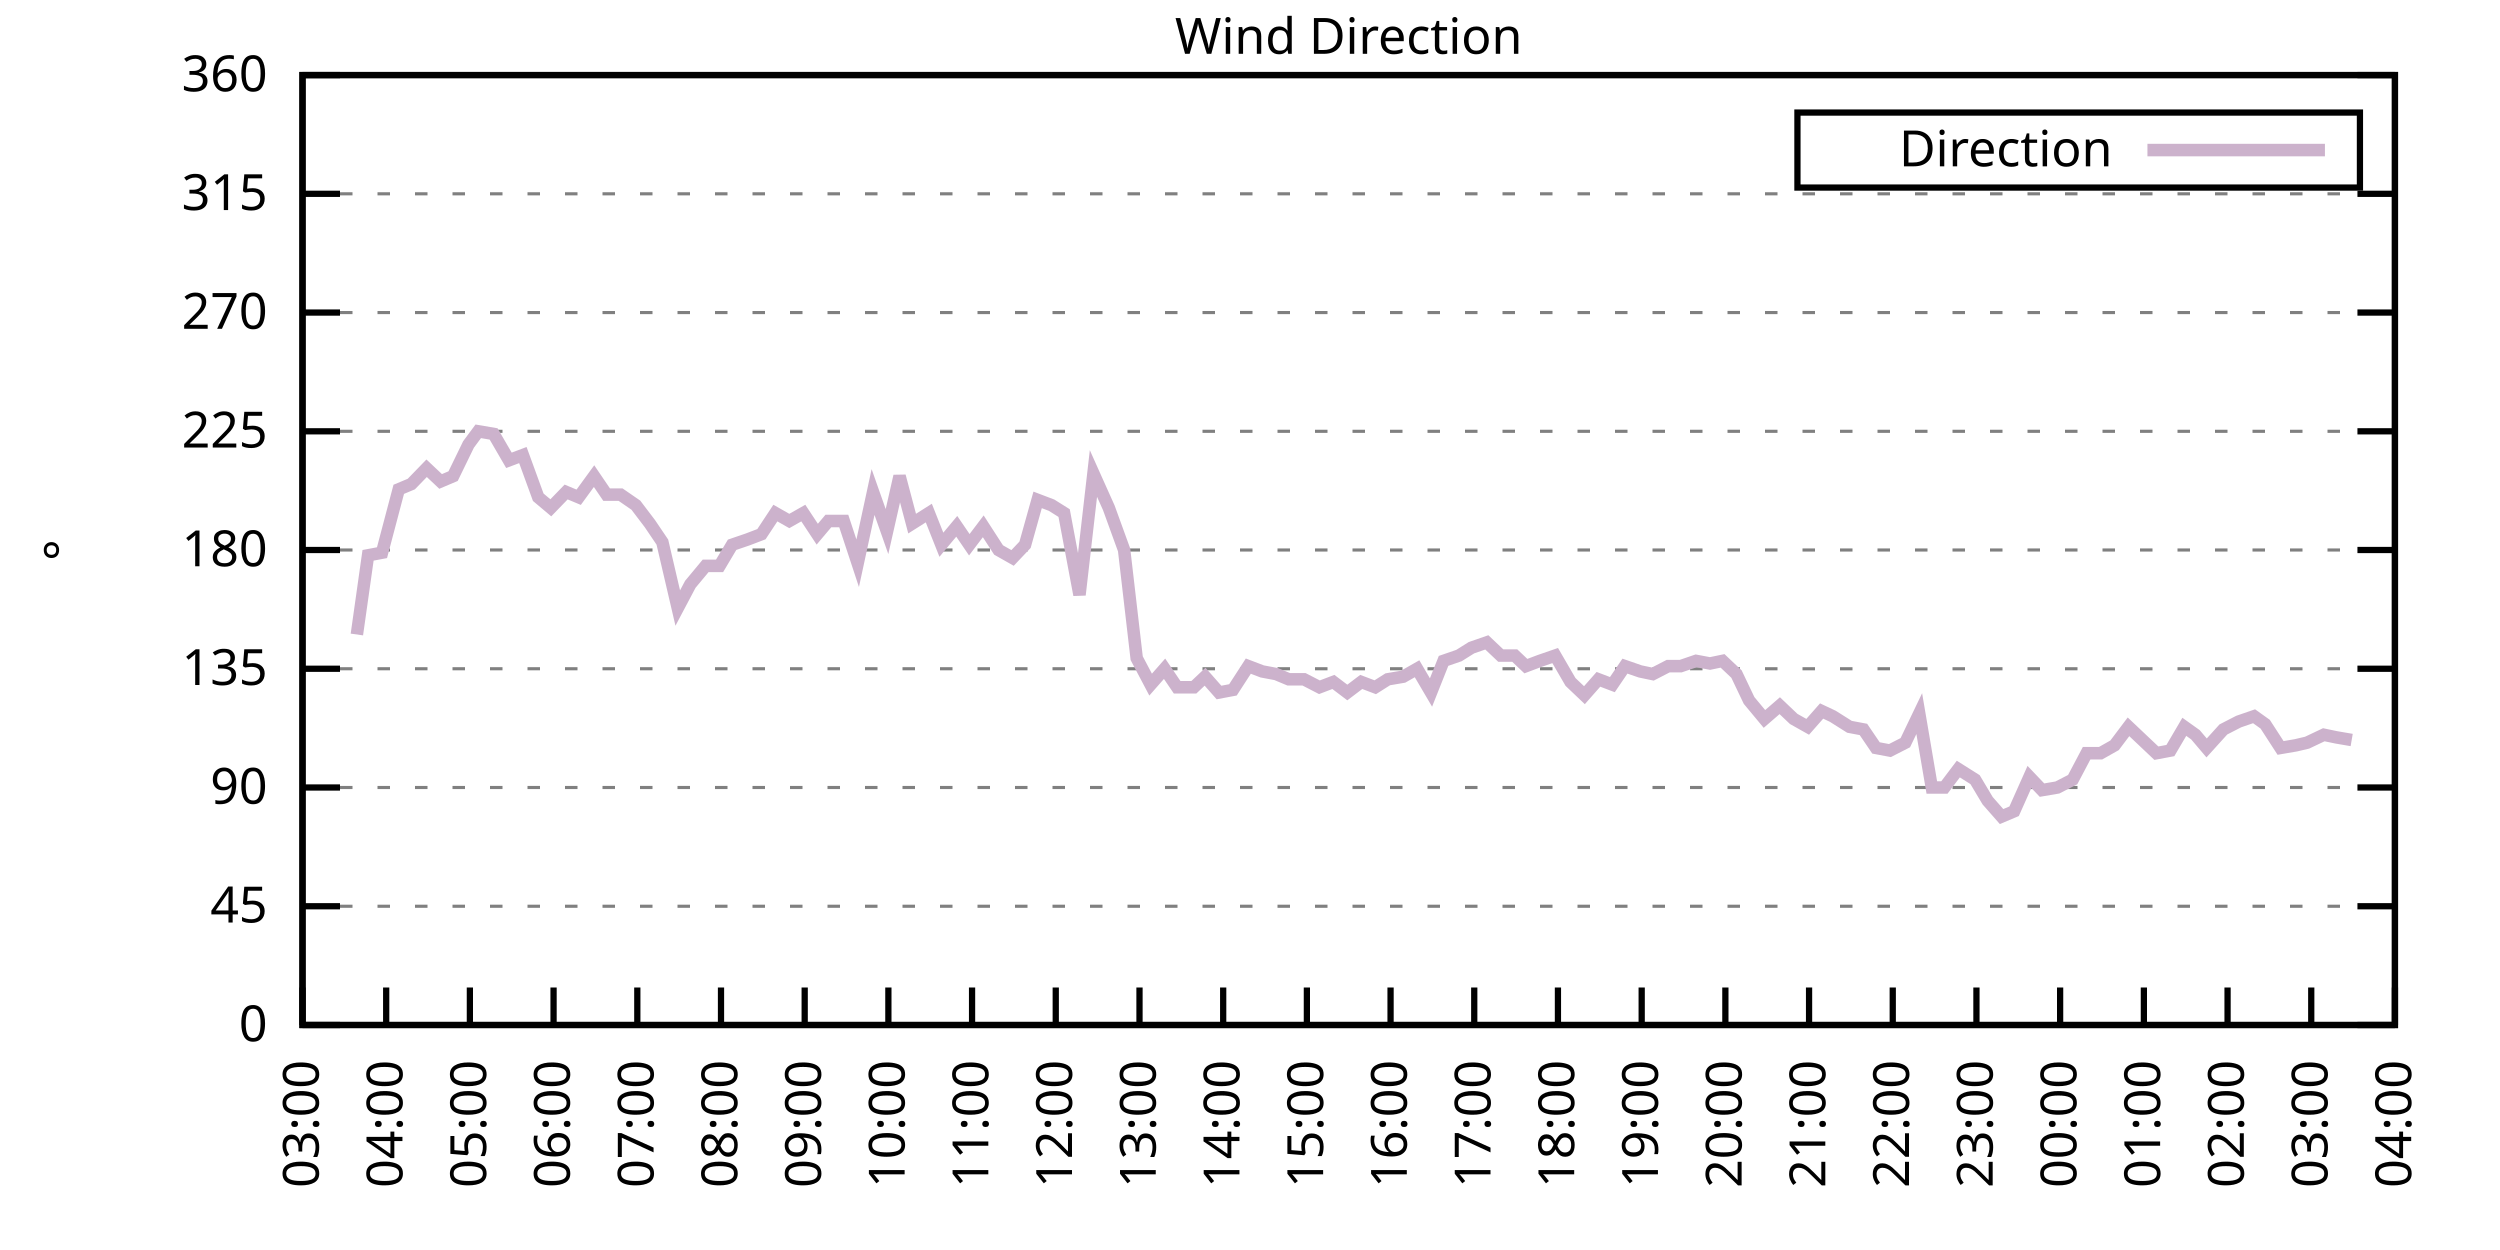
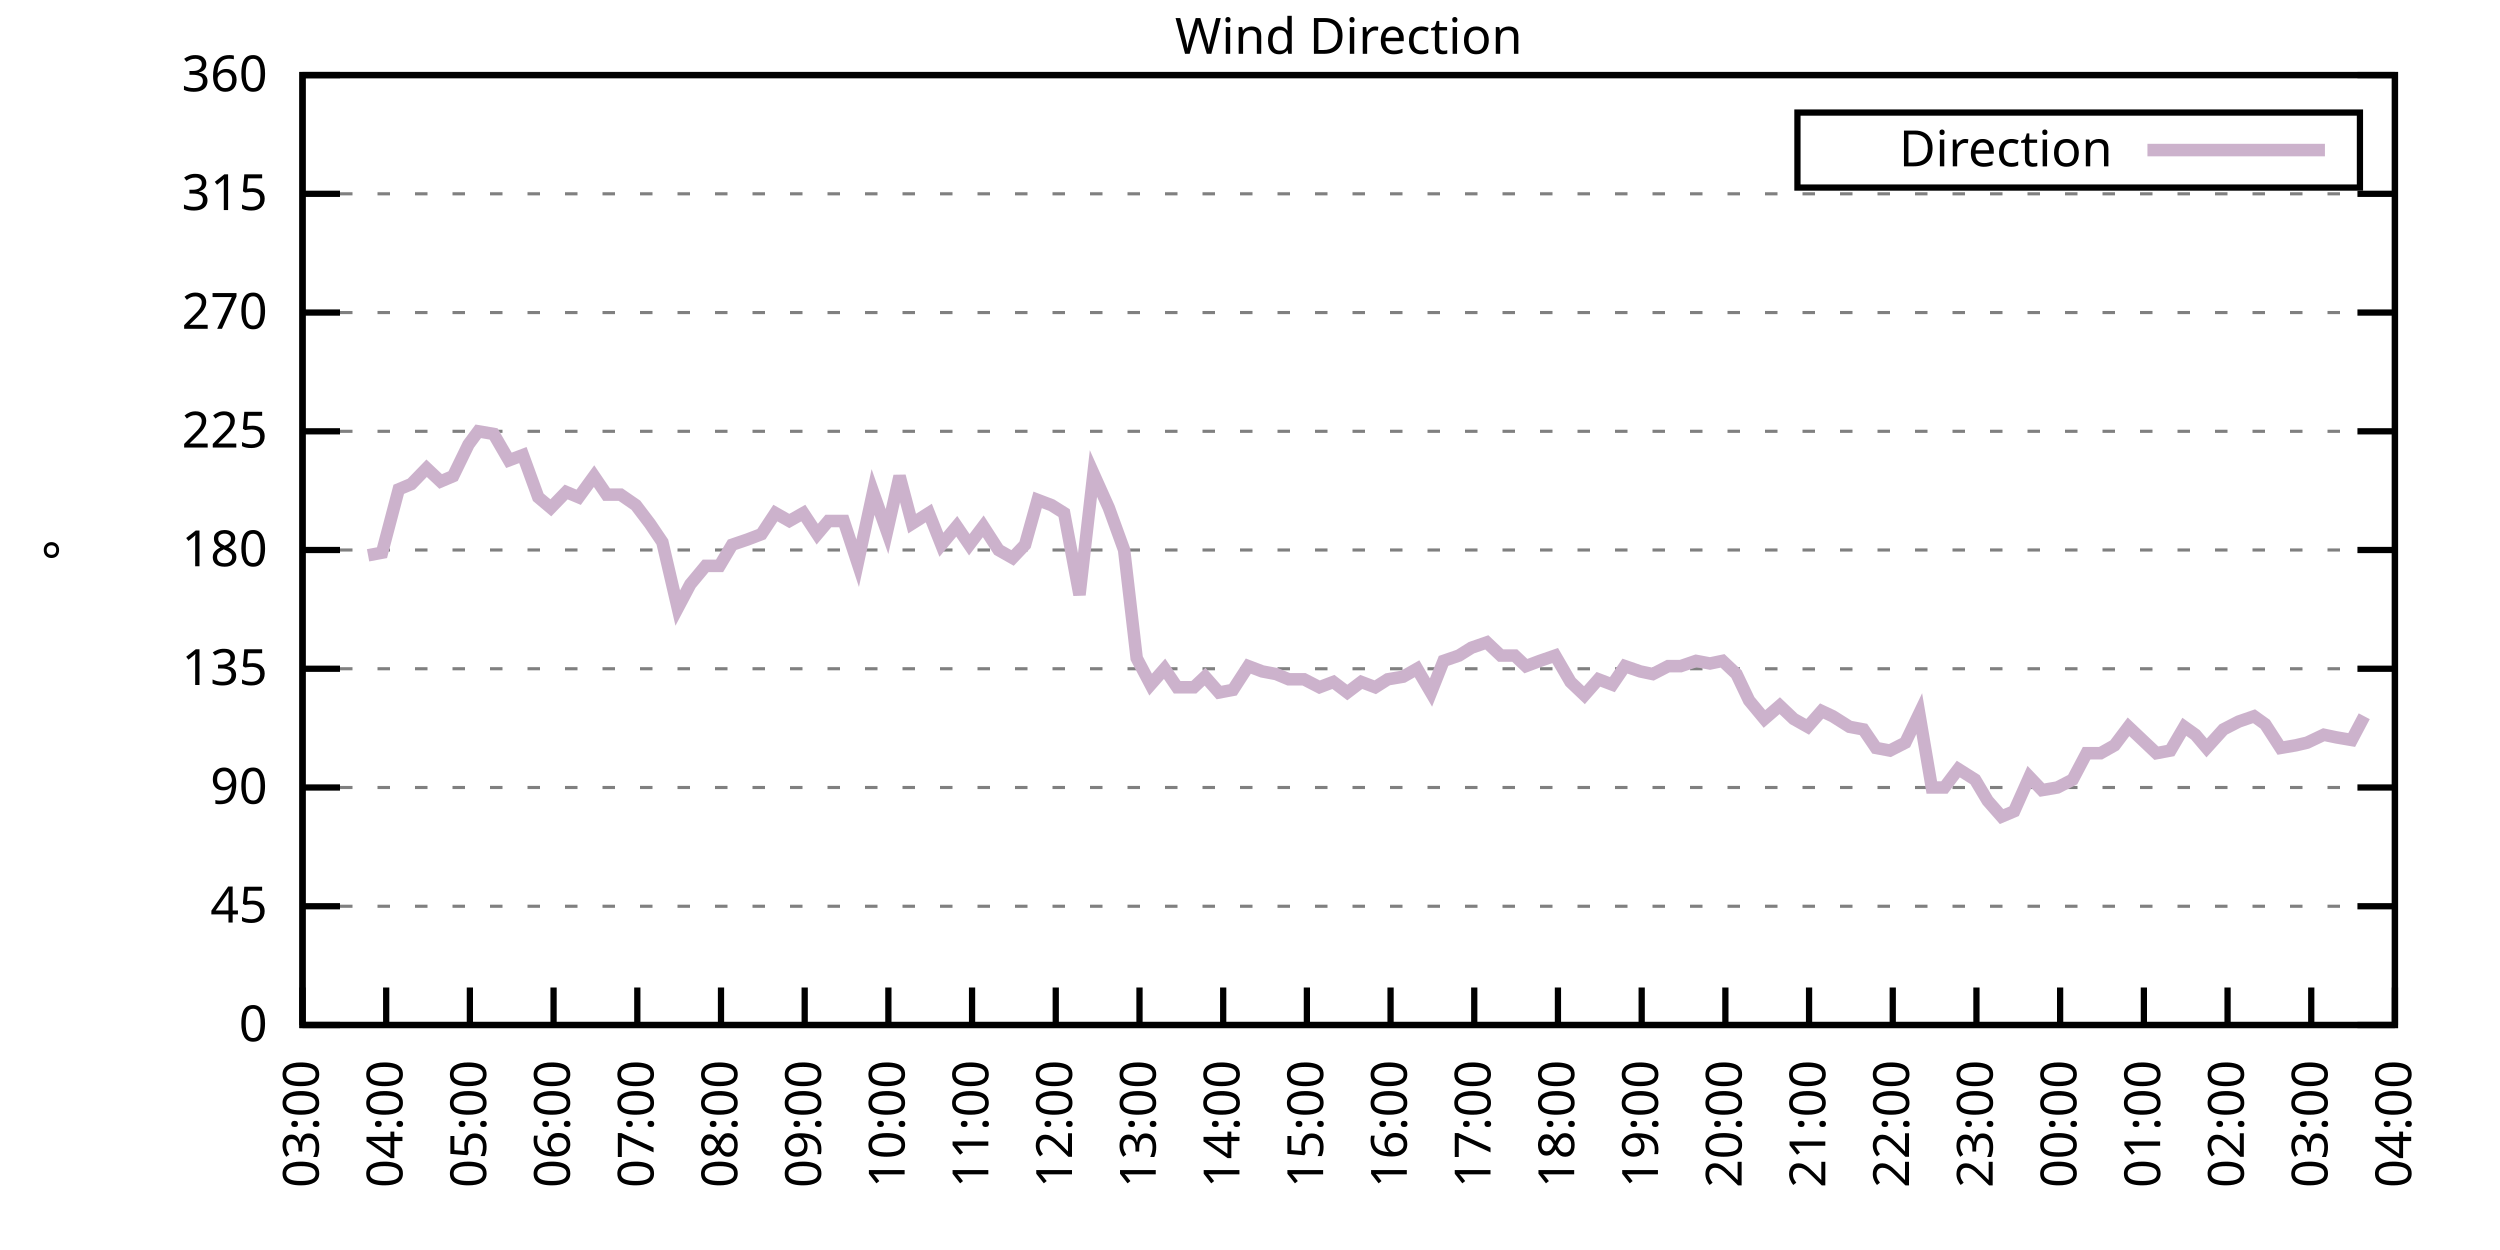
<svg xmlns="http://www.w3.org/2000/svg" xmlns:xlink="http://www.w3.org/1999/xlink" width="400" height="200" viewBox="0 0 400 200">
  <g id="gnuplot_canvas">
    <rect x="0" y="0" width="400" height="200" fill="none" />
    <defs>
      <circle id="gpDot" r="0.5" stroke-width="0.5" stroke="currentColor" />
      <path id="gpPt0" stroke-width="0.333" stroke="currentColor" d="M-1,0 h2 M0,-1 v2" />
      <path id="gpPt1" stroke-width="0.333" stroke="currentColor" d="M-1,-1 L1,1 M1,-1 L-1,1" />
      <path id="gpPt2" stroke-width="0.333" stroke="currentColor" d="M-1,0 L1,0 M0,-1 L0,1 M-1,-1 L1,1 M-1,1 L1,-1" />
      <rect id="gpPt3" stroke-width="0.333" stroke="currentColor" x="-1" y="-1" width="2" height="2" />
      <rect id="gpPt4" stroke-width="0.333" stroke="currentColor" fill="currentColor" x="-1" y="-1" width="2" height="2" />
      <circle id="gpPt5" stroke-width="0.333" stroke="currentColor" cx="0" cy="0" r="1" />
      <use xlink:href="#gpPt5" id="gpPt6" fill="currentColor" stroke="none" />
      <path id="gpPt7" stroke-width="0.333" stroke="currentColor" d="M0,-1.33 L-1.33,0.67 L1.33,0.67 z" />
      <use xlink:href="#gpPt7" id="gpPt8" fill="currentColor" stroke="none" />
      <use xlink:href="#gpPt7" id="gpPt9" stroke="currentColor" transform="rotate(180)" />
      <use xlink:href="#gpPt9" id="gpPt10" fill="currentColor" stroke="none" />
      <use xlink:href="#gpPt3" id="gpPt11" stroke="currentColor" transform="rotate(45)" />
      <use xlink:href="#gpPt11" id="gpPt12" fill="currentColor" stroke="none" />
      <path id="gpPt13" stroke-width="0.333" stroke="currentColor" d="M0,1.330 L1.265,0.411 L0.782,-1.067 L-0.782,-1.076 L-1.265,0.411 z" />
      <use xlink:href="#gpPt13" id="gpPt14" fill="currentColor" stroke="none" />
      <filter id="textbox" filterUnits="objectBoundingBox" x="0" y="0" height="1" width="1">
        <feFlood flood-color="white" flood-opacity="1" result="bgnd" />
        <feComposite in="SourceGraphic" in2="bgnd" operator="atop" />
      </filter>
      <filter id="greybox" filterUnits="objectBoundingBox" x="0" y="0" height="1" width="1">
        <feFlood flood-color="lightgrey" flood-opacity="1" result="grey" />
        <feComposite in="SourceGraphic" in2="grey" operator="atop" />
      </filter>
    </defs>
    <g fill="none" color="white" stroke="currentColor" stroke-width="1.00" stroke-linecap="butt" stroke-linejoin="miter">
</g>
    <g fill="none" color="black" stroke="currentColor" stroke-width="1.00" stroke-linecap="butt" stroke-linejoin="miter">
      <g stroke="none" shape-rendering="crispEdges">
        <polygon fill="rgb(255, 255, 255)" points="48.40,164.00 383.18,164.00 383.18,12.02 48.40,12.02 " />
      </g>
    </g>
    <g fill="none" color="black" stroke="currentColor" stroke-width="1.00" stroke-linecap="butt" stroke-linejoin="miter">
</g>
    <g fill="none" color="black" stroke="black" stroke-width="0.50" stroke-linecap="butt" stroke-linejoin="miter">
</g>
    <g fill="none" color="gray" stroke="currentColor" stroke-width="0.50" stroke-linecap="butt" stroke-linejoin="miter">
      <path stroke="gray" stroke-dasharray="2,4" class="gridline" d="M48.40,164.00 L383.19,164.00  " />
    </g>
    <g fill="none" color="gray" stroke="gray" stroke-width="1.00" stroke-linecap="butt" stroke-linejoin="miter">
</g>
    <g fill="none" color="black" stroke="currentColor" stroke-width="1.00" stroke-linecap="butt" stroke-linejoin="miter">
      <path stroke="black" d="M48.40,164.00 L54.40,164.00 M383.19,164.00 L377.19,164.00  " />
      <g transform="translate(42.80,166.60)" stroke="none" fill="black" font-family="Sans" font-size="8.00" text-anchor="end">
        <text>
          <tspan font-family="Sans"> 0</tspan>
        </text>
      </g>
    </g>
    <g fill="none" color="black" stroke="currentColor" stroke-width="1.00" stroke-linecap="butt" stroke-linejoin="miter">
</g>
    <g fill="none" color="black" stroke="black" stroke-width="0.50" stroke-linecap="butt" stroke-linejoin="miter">
</g>
    <g fill="none" color="gray" stroke="currentColor" stroke-width="0.50" stroke-linecap="butt" stroke-linejoin="miter">
      <path stroke="gray" stroke-dasharray="2,4" class="gridline" d="M48.40,145.00 L383.19,145.00  " />
    </g>
    <g fill="none" color="gray" stroke="gray" stroke-width="1.00" stroke-linecap="butt" stroke-linejoin="miter">
</g>
    <g fill="none" color="black" stroke="currentColor" stroke-width="1.00" stroke-linecap="butt" stroke-linejoin="miter">
      <path stroke="black" d="M48.40,145.00 L54.40,145.00 M383.19,145.00 L377.19,145.00  " />
      <g transform="translate(42.80,147.60)" stroke="none" fill="black" font-family="Sans" font-size="8.00" text-anchor="end">
        <text>
          <tspan font-family="Sans"> 45</tspan>
        </text>
      </g>
    </g>
    <g fill="none" color="black" stroke="currentColor" stroke-width="1.00" stroke-linecap="butt" stroke-linejoin="miter">
</g>
    <g fill="none" color="black" stroke="black" stroke-width="0.50" stroke-linecap="butt" stroke-linejoin="miter">
</g>
    <g fill="none" color="gray" stroke="currentColor" stroke-width="0.50" stroke-linecap="butt" stroke-linejoin="miter">
      <path stroke="gray" stroke-dasharray="2,4" class="gridline" d="M48.40,126.00 L383.19,126.00  " />
    </g>
    <g fill="none" color="gray" stroke="gray" stroke-width="1.00" stroke-linecap="butt" stroke-linejoin="miter">
</g>
    <g fill="none" color="black" stroke="currentColor" stroke-width="1.00" stroke-linecap="butt" stroke-linejoin="miter">
      <path stroke="black" d="M48.40,126.00 L54.40,126.00 M383.19,126.00 L377.19,126.00  " />
      <g transform="translate(42.80,128.60)" stroke="none" fill="black" font-family="Sans" font-size="8.00" text-anchor="end">
        <text>
          <tspan font-family="Sans"> 90</tspan>
        </text>
      </g>
    </g>
    <g fill="none" color="black" stroke="currentColor" stroke-width="1.00" stroke-linecap="butt" stroke-linejoin="miter">
</g>
    <g fill="none" color="black" stroke="black" stroke-width="0.50" stroke-linecap="butt" stroke-linejoin="miter">
</g>
    <g fill="none" color="gray" stroke="currentColor" stroke-width="0.50" stroke-linecap="butt" stroke-linejoin="miter">
      <path stroke="gray" stroke-dasharray="2,4" class="gridline" d="M48.40,107.00 L383.19,107.00  " />
    </g>
    <g fill="none" color="gray" stroke="gray" stroke-width="1.00" stroke-linecap="butt" stroke-linejoin="miter">
</g>
    <g fill="none" color="black" stroke="currentColor" stroke-width="1.00" stroke-linecap="butt" stroke-linejoin="miter">
      <path stroke="black" d="M48.40,107.00 L54.40,107.00 M383.19,107.00 L377.19,107.00  " />
      <g transform="translate(42.80,109.60)" stroke="none" fill="black" font-family="Sans" font-size="8.00" text-anchor="end">
        <text>
          <tspan font-family="Sans"> 135</tspan>
        </text>
      </g>
    </g>
    <g fill="none" color="black" stroke="currentColor" stroke-width="1.00" stroke-linecap="butt" stroke-linejoin="miter">
</g>
    <g fill="none" color="black" stroke="black" stroke-width="0.50" stroke-linecap="butt" stroke-linejoin="miter">
</g>
    <g fill="none" color="gray" stroke="currentColor" stroke-width="0.50" stroke-linecap="butt" stroke-linejoin="miter">
      <path stroke="gray" stroke-dasharray="2,4" class="gridline" d="M48.40,88.00 L383.19,88.00  " />
    </g>
    <g fill="none" color="gray" stroke="gray" stroke-width="1.00" stroke-linecap="butt" stroke-linejoin="miter">
</g>
    <g fill="none" color="black" stroke="currentColor" stroke-width="1.00" stroke-linecap="butt" stroke-linejoin="miter">
      <path stroke="black" d="M48.40,88.00 L54.40,88.00 M383.19,88.00 L377.19,88.00  " />
      <g transform="translate(42.80,90.60)" stroke="none" fill="black" font-family="Sans" font-size="8.00" text-anchor="end">
        <text>
          <tspan font-family="Sans"> 180</tspan>
        </text>
      </g>
    </g>
    <g fill="none" color="black" stroke="currentColor" stroke-width="1.00" stroke-linecap="butt" stroke-linejoin="miter">
</g>
    <g fill="none" color="black" stroke="black" stroke-width="0.50" stroke-linecap="butt" stroke-linejoin="miter">
</g>
    <g fill="none" color="gray" stroke="currentColor" stroke-width="0.50" stroke-linecap="butt" stroke-linejoin="miter">
      <path stroke="gray" stroke-dasharray="2,4" class="gridline" d="M48.40,69.01 L383.19,69.01  " />
    </g>
    <g fill="none" color="gray" stroke="gray" stroke-width="1.00" stroke-linecap="butt" stroke-linejoin="miter">
</g>
    <g fill="none" color="black" stroke="currentColor" stroke-width="1.00" stroke-linecap="butt" stroke-linejoin="miter">
      <path stroke="black" d="M48.40,69.01 L54.40,69.01 M383.19,69.01 L377.19,69.01  " />
      <g transform="translate(42.80,71.61)" stroke="none" fill="black" font-family="Sans" font-size="8.00" text-anchor="end">
        <text>
          <tspan font-family="Sans"> 225</tspan>
        </text>
      </g>
    </g>
    <g fill="none" color="black" stroke="currentColor" stroke-width="1.00" stroke-linecap="butt" stroke-linejoin="miter">
</g>
    <g fill="none" color="black" stroke="black" stroke-width="0.50" stroke-linecap="butt" stroke-linejoin="miter">
</g>
    <g fill="none" color="gray" stroke="currentColor" stroke-width="0.50" stroke-linecap="butt" stroke-linejoin="miter">
      <path stroke="gray" stroke-dasharray="2,4" class="gridline" d="M48.40,50.01 L383.19,50.01  " />
    </g>
    <g fill="none" color="gray" stroke="gray" stroke-width="1.00" stroke-linecap="butt" stroke-linejoin="miter">
</g>
    <g fill="none" color="black" stroke="currentColor" stroke-width="1.00" stroke-linecap="butt" stroke-linejoin="miter">
      <path stroke="black" d="M48.40,50.01 L54.40,50.01 M383.19,50.01 L377.19,50.01  " />
      <g transform="translate(42.80,52.61)" stroke="none" fill="black" font-family="Sans" font-size="8.00" text-anchor="end">
        <text>
          <tspan font-family="Sans"> 270</tspan>
        </text>
      </g>
    </g>
    <g fill="none" color="black" stroke="currentColor" stroke-width="1.00" stroke-linecap="butt" stroke-linejoin="miter">
</g>
    <g fill="none" color="black" stroke="black" stroke-width="0.50" stroke-linecap="butt" stroke-linejoin="miter">
</g>
    <g fill="none" color="gray" stroke="currentColor" stroke-width="0.50" stroke-linecap="butt" stroke-linejoin="miter">
      <path stroke="gray" stroke-dasharray="2,4" class="gridline" d="M48.40,31.01 L383.19,31.01  " />
    </g>
    <g fill="none" color="gray" stroke="gray" stroke-width="1.00" stroke-linecap="butt" stroke-linejoin="miter">
</g>
    <g fill="none" color="black" stroke="currentColor" stroke-width="1.00" stroke-linecap="butt" stroke-linejoin="miter">
      <path stroke="black" d="M48.40,31.01 L54.40,31.01 M383.19,31.01 L377.19,31.01  " />
      <g transform="translate(42.80,33.61)" stroke="none" fill="black" font-family="Sans" font-size="8.00" text-anchor="end">
        <text>
          <tspan font-family="Sans"> 315</tspan>
        </text>
      </g>
    </g>
    <g fill="none" color="black" stroke="currentColor" stroke-width="1.00" stroke-linecap="butt" stroke-linejoin="miter">
</g>
    <g fill="none" color="black" stroke="black" stroke-width="0.50" stroke-linecap="butt" stroke-linejoin="miter">
</g>
    <g fill="none" color="gray" stroke="currentColor" stroke-width="0.50" stroke-linecap="butt" stroke-linejoin="miter">
      <path stroke="gray" stroke-dasharray="2,4" class="gridline" d="M48.40,12.01 L383.19,12.01  " />
    </g>
    <g fill="none" color="gray" stroke="gray" stroke-width="1.00" stroke-linecap="butt" stroke-linejoin="miter">
</g>
    <g fill="none" color="black" stroke="currentColor" stroke-width="1.00" stroke-linecap="butt" stroke-linejoin="miter">
      <path stroke="black" d="M48.40,12.01 L54.40,12.01 M383.19,12.01 L377.19,12.01  " />
      <g transform="translate(42.80,14.61)" stroke="none" fill="black" font-family="Sans" font-size="8.00" text-anchor="end">
        <text>
          <tspan font-family="Sans"> 360</tspan>
        </text>
      </g>
    </g>
    <g fill="none" color="black" stroke="currentColor" stroke-width="1.00" stroke-linecap="butt" stroke-linejoin="miter">
      <path stroke="black" d="M48.40,164.00 L48.40,158.00  " />
      <g transform="translate(51.00,169.60) rotate(270.00)" stroke="none" fill="black" font-family="Sans" font-size="8.00" text-anchor="end">
        <text>
          <tspan font-family="Sans">03:00</tspan>
        </text>
      </g>
    </g>
    <g fill="none" color="black" stroke="currentColor" stroke-width="1.00" stroke-linecap="butt" stroke-linejoin="miter">
      <path stroke="black" d="M61.79,164.00 L61.79,158.00  " />
      <g transform="translate(64.39,169.60) rotate(270.00)" stroke="none" fill="black" font-family="Sans" font-size="8.00" text-anchor="end">
        <text>
          <tspan font-family="Sans">04:00</tspan>
        </text>
      </g>
    </g>
    <g fill="none" color="black" stroke="currentColor" stroke-width="1.00" stroke-linecap="butt" stroke-linejoin="miter">
      <path stroke="black" d="M75.18,164.00 L75.18,158.00  " />
      <g transform="translate(77.78,169.60) rotate(270.00)" stroke="none" fill="black" font-family="Sans" font-size="8.00" text-anchor="end">
        <text>
          <tspan font-family="Sans">05:00</tspan>
        </text>
      </g>
    </g>
    <g fill="none" color="black" stroke="currentColor" stroke-width="1.00" stroke-linecap="butt" stroke-linejoin="miter">
      <path stroke="black" d="M88.57,164.00 L88.57,158.00  " />
      <g transform="translate(91.17,169.60) rotate(270.00)" stroke="none" fill="black" font-family="Sans" font-size="8.00" text-anchor="end">
        <text>
          <tspan font-family="Sans">06:00</tspan>
        </text>
      </g>
    </g>
    <g fill="none" color="black" stroke="currentColor" stroke-width="1.00" stroke-linecap="butt" stroke-linejoin="miter">
      <path stroke="black" d="M101.97,164.00 L101.97,158.00  " />
      <g transform="translate(104.57,169.60) rotate(270.00)" stroke="none" fill="black" font-family="Sans" font-size="8.00" text-anchor="end">
        <text>
          <tspan font-family="Sans">07:00</tspan>
        </text>
      </g>
    </g>
    <g fill="none" color="black" stroke="currentColor" stroke-width="1.00" stroke-linecap="butt" stroke-linejoin="miter">
      <path stroke="black" d="M115.36,164.00 L115.36,158.00  " />
      <g transform="translate(117.96,169.60) rotate(270.00)" stroke="none" fill="black" font-family="Sans" font-size="8.00" text-anchor="end">
        <text>
          <tspan font-family="Sans">08:00</tspan>
        </text>
      </g>
    </g>
    <g fill="none" color="black" stroke="currentColor" stroke-width="1.00" stroke-linecap="butt" stroke-linejoin="miter">
      <path stroke="black" d="M128.75,164.00 L128.75,158.00  " />
      <g transform="translate(131.35,169.60) rotate(270.00)" stroke="none" fill="black" font-family="Sans" font-size="8.00" text-anchor="end">
        <text>
          <tspan font-family="Sans">09:00</tspan>
        </text>
      </g>
    </g>
    <g fill="none" color="black" stroke="currentColor" stroke-width="1.00" stroke-linecap="butt" stroke-linejoin="miter">
      <path stroke="black" d="M142.14,164.00 L142.14,158.00  " />
      <g transform="translate(144.74,169.60) rotate(270.00)" stroke="none" fill="black" font-family="Sans" font-size="8.00" text-anchor="end">
        <text>
          <tspan font-family="Sans">10:00</tspan>
        </text>
      </g>
    </g>
    <g fill="none" color="black" stroke="currentColor" stroke-width="1.00" stroke-linecap="butt" stroke-linejoin="miter">
      <path stroke="black" d="M155.53,164.00 L155.53,158.00  " />
      <g transform="translate(158.13,169.60) rotate(270.00)" stroke="none" fill="black" font-family="Sans" font-size="8.00" text-anchor="end">
        <text>
          <tspan font-family="Sans">11:00</tspan>
        </text>
      </g>
    </g>
    <g fill="none" color="black" stroke="currentColor" stroke-width="1.00" stroke-linecap="butt" stroke-linejoin="miter">
      <path stroke="black" d="M168.92,164.00 L168.92,158.00  " />
      <g transform="translate(171.52,169.60) rotate(270.00)" stroke="none" fill="black" font-family="Sans" font-size="8.00" text-anchor="end">
        <text>
          <tspan font-family="Sans">12:00</tspan>
        </text>
      </g>
    </g>
    <g fill="none" color="black" stroke="currentColor" stroke-width="1.00" stroke-linecap="butt" stroke-linejoin="miter">
      <path stroke="black" d="M182.32,164.00 L182.32,158.00  " />
      <g transform="translate(184.92,169.60) rotate(270.00)" stroke="none" fill="black" font-family="Sans" font-size="8.00" text-anchor="end">
        <text>
          <tspan font-family="Sans">13:00</tspan>
        </text>
      </g>
    </g>
    <g fill="none" color="black" stroke="currentColor" stroke-width="1.00" stroke-linecap="butt" stroke-linejoin="miter">
      <path stroke="black" d="M195.71,164.00 L195.71,158.00  " />
      <g transform="translate(198.31,169.60) rotate(270.00)" stroke="none" fill="black" font-family="Sans" font-size="8.00" text-anchor="end">
        <text>
          <tspan font-family="Sans">14:00</tspan>
        </text>
      </g>
    </g>
    <g fill="none" color="black" stroke="currentColor" stroke-width="1.00" stroke-linecap="butt" stroke-linejoin="miter">
      <path stroke="black" d="M209.10,164.00 L209.10,158.00  " />
      <g transform="translate(211.70,169.60) rotate(270.00)" stroke="none" fill="black" font-family="Sans" font-size="8.00" text-anchor="end">
        <text>
          <tspan font-family="Sans">15:00</tspan>
        </text>
      </g>
    </g>
    <g fill="none" color="black" stroke="currentColor" stroke-width="1.00" stroke-linecap="butt" stroke-linejoin="miter">
      <path stroke="black" d="M222.49,164.00 L222.49,158.00  " />
      <g transform="translate(225.09,169.60) rotate(270.00)" stroke="none" fill="black" font-family="Sans" font-size="8.00" text-anchor="end">
        <text>
          <tspan font-family="Sans">16:00</tspan>
        </text>
      </g>
    </g>
    <g fill="none" color="black" stroke="currentColor" stroke-width="1.00" stroke-linecap="butt" stroke-linejoin="miter">
      <path stroke="black" d="M235.88,164.00 L235.88,158.00  " />
      <g transform="translate(238.48,169.60) rotate(270.00)" stroke="none" fill="black" font-family="Sans" font-size="8.00" text-anchor="end">
        <text>
          <tspan font-family="Sans">17:00</tspan>
        </text>
      </g>
    </g>
    <g fill="none" color="black" stroke="currentColor" stroke-width="1.00" stroke-linecap="butt" stroke-linejoin="miter">
      <path stroke="black" d="M249.27,164.00 L249.27,158.00  " />
      <g transform="translate(251.87,169.60) rotate(270.00)" stroke="none" fill="black" font-family="Sans" font-size="8.00" text-anchor="end">
        <text>
          <tspan font-family="Sans">18:00</tspan>
        </text>
      </g>
    </g>
    <g fill="none" color="black" stroke="currentColor" stroke-width="1.00" stroke-linecap="butt" stroke-linejoin="miter">
      <path stroke="black" d="M262.67,164.00 L262.67,158.00  " />
      <g transform="translate(265.27,169.60) rotate(270.00)" stroke="none" fill="black" font-family="Sans" font-size="8.00" text-anchor="end">
        <text>
          <tspan font-family="Sans">19:00</tspan>
        </text>
      </g>
    </g>
    <g fill="none" color="black" stroke="currentColor" stroke-width="1.00" stroke-linecap="butt" stroke-linejoin="miter">
      <path stroke="black" d="M276.06,164.00 L276.06,158.00  " />
      <g transform="translate(278.66,169.60) rotate(270.00)" stroke="none" fill="black" font-family="Sans" font-size="8.00" text-anchor="end">
        <text>
          <tspan font-family="Sans">20:00</tspan>
        </text>
      </g>
    </g>
    <g fill="none" color="black" stroke="currentColor" stroke-width="1.00" stroke-linecap="butt" stroke-linejoin="miter">
      <path stroke="black" d="M289.45,164.00 L289.45,158.00  " />
      <g transform="translate(292.05,169.60) rotate(270.00)" stroke="none" fill="black" font-family="Sans" font-size="8.00" text-anchor="end">
        <text>
          <tspan font-family="Sans">21:00</tspan>
        </text>
      </g>
    </g>
    <g fill="none" color="black" stroke="currentColor" stroke-width="1.00" stroke-linecap="butt" stroke-linejoin="miter">
      <path stroke="black" d="M302.84,164.00 L302.84,158.00  " />
      <g transform="translate(305.44,169.60) rotate(270.00)" stroke="none" fill="black" font-family="Sans" font-size="8.00" text-anchor="end">
        <text>
          <tspan font-family="Sans">22:00</tspan>
        </text>
      </g>
    </g>
    <g fill="none" color="black" stroke="currentColor" stroke-width="1.00" stroke-linecap="butt" stroke-linejoin="miter">
      <path stroke="black" d="M316.23,164.00 L316.23,158.00  " />
      <g transform="translate(318.83,169.60) rotate(270.00)" stroke="none" fill="black" font-family="Sans" font-size="8.00" text-anchor="end">
        <text>
          <tspan font-family="Sans">23:00</tspan>
        </text>
      </g>
    </g>
    <g fill="none" color="black" stroke="currentColor" stroke-width="1.00" stroke-linecap="butt" stroke-linejoin="miter">
      <path stroke="black" d="M329.62,164.00 L329.62,158.00  " />
      <g transform="translate(332.22,169.60) rotate(270.00)" stroke="none" fill="black" font-family="Sans" font-size="8.00" text-anchor="end">
        <text>
          <tspan font-family="Sans">00:00</tspan>
        </text>
      </g>
    </g>
    <g fill="none" color="black" stroke="currentColor" stroke-width="1.00" stroke-linecap="butt" stroke-linejoin="miter">
      <path stroke="black" d="M343.02,164.00 L343.02,158.00  " />
      <g transform="translate(345.62,169.60) rotate(270.00)" stroke="none" fill="black" font-family="Sans" font-size="8.00" text-anchor="end">
        <text>
          <tspan font-family="Sans">01:00</tspan>
        </text>
      </g>
    </g>
    <g fill="none" color="black" stroke="currentColor" stroke-width="1.00" stroke-linecap="butt" stroke-linejoin="miter">
      <path stroke="black" d="M356.41,164.00 L356.41,158.00  " />
      <g transform="translate(359.01,169.60) rotate(270.00)" stroke="none" fill="black" font-family="Sans" font-size="8.00" text-anchor="end">
        <text>
          <tspan font-family="Sans">02:00</tspan>
        </text>
      </g>
    </g>
    <g fill="none" color="black" stroke="currentColor" stroke-width="1.00" stroke-linecap="butt" stroke-linejoin="miter">
      <path stroke="black" d="M369.80,164.00 L369.80,158.00  " />
      <g transform="translate(372.40,169.60) rotate(270.00)" stroke="none" fill="black" font-family="Sans" font-size="8.00" text-anchor="end">
        <text>
          <tspan font-family="Sans">03:00</tspan>
        </text>
      </g>
    </g>
    <g fill="none" color="black" stroke="currentColor" stroke-width="1.00" stroke-linecap="butt" stroke-linejoin="miter">
      <path stroke="black" d="M383.19,164.00 L383.19,158.00  " />
      <g transform="translate(385.79,169.60) rotate(270.00)" stroke="none" fill="black" font-family="Sans" font-size="8.00" text-anchor="end">
        <text>
          <tspan font-family="Sans">04:00</tspan>
        </text>
      </g>
    </g>
    <g fill="none" color="black" stroke="currentColor" stroke-width="1.00" stroke-linecap="butt" stroke-linejoin="miter">
</g>
    <g fill="none" color="black" stroke="currentColor" stroke-width="1.00" stroke-linecap="butt" stroke-linejoin="miter">
      <path stroke="black" d="M48.40,12.01 L48.40,164.00 L383.19,164.00 L383.19,12.01 L48.40,12.01 Z  " />
    </g>
    <g fill="none" color="black" stroke="currentColor" stroke-width="1.00" stroke-linecap="butt" stroke-linejoin="miter">
</g>
    <g fill="none" color="black" stroke="currentColor" stroke-width="1.00" stroke-linecap="butt" stroke-linejoin="miter">
      <path stroke="black" d="M287.59,30.01 L287.59,18.01 L377.59,18.01 L377.59,30.01 L287.59,30.01 Z  " />
    </g>
    <g id="Wind_direction_plot_1">
      <g fill="none" color="white" stroke="black" stroke-width="2.00" stroke-linecap="butt" stroke-linejoin="miter">
</g>
      <g fill="none" color="black" stroke="currentColor" stroke-width="2.00" stroke-linecap="butt" stroke-linejoin="miter">
        <g transform="translate(337.99,26.61)" stroke="none" fill="black" font-family="Sans" font-size="8.00" text-anchor="end">
          <text>
            <tspan font-family="Sans">Direction</tspan>
          </text>
        </g>
      </g>
      <g fill="none" color="black" stroke="currentColor" stroke-width="2.00" stroke-linecap="butt" stroke-linejoin="miter">
-         <path stroke="rgb(204, 178, 204)" d="M343.59,24.01 L371.99,24.01 M57.10,101.52 L58.89,88.85 L61.12,88.43 L63.80,78.29 L65.81,77.45 L68.26,74.92   L70.50,77.03 L72.50,76.18 L74.96,71.12 L76.52,69.01 L78.98,69.43 L81.43,73.65 L83.66,72.81 L86.12,79.56   L88.13,81.25 L90.58,78.72 L92.59,79.56 L95.05,76.18 L97.06,79.14 L99.29,79.14 L101.74,80.83 L103.98,83.78   L105.98,86.74 L108.44,97.29 L110.45,93.49 L112.90,90.54 L115.13,90.54 L117.14,87.16 L119.60,86.32 L121.83,85.47   L124.06,82.09 L126.29,83.36 L128.53,82.09 L130.76,85.47 L132.54,83.36 L135.00,83.36 L137.23,90.12 L139.69,78.72   L141.92,85.05 L143.93,76.18 L145.94,83.78 L148.61,82.09 L150.62,87.16 L153.08,84.21 L155.09,87.16 L157.32,84.21   L159.77,88.00 L162.01,89.27 L164.01,87.16 L166.02,79.98 L168.25,80.83 L170.26,82.09 L172.72,95.18 L174.95,75.76   L177.41,81.25 L179.86,88.00 L181.87,105.31 L184.10,109.54 L186.33,107.00 L188.34,109.96 L191.02,109.96 L192.81,108.27   L195.04,110.80 L197.27,110.38 L199.73,106.58 L201.96,107.43 L204.19,107.85 L206.20,108.69 L208.65,108.69 L211.11,109.96   L213.34,109.11 L215.57,110.80 L217.80,109.11 L220.04,109.96 L222.04,108.69 L224.50,108.27 L226.73,107.00 L228.96,110.80   L230.97,105.74 L233.43,104.89 L235.44,103.63 L237.89,102.78 L240.12,104.89 L242.36,104.89 L244.14,106.58 L246.37,105.74   L248.83,104.89 L251.28,109.11 L253.51,111.23 L255.75,108.69 L257.98,109.54 L259.99,106.58 L262.44,107.43 L264.45,107.85   L266.91,106.58 L268.92,106.58 L271.37,105.74 L273.60,106.16 L275.61,105.74 L277.84,107.85 L279.85,112.07 L282.31,115.03   L284.76,112.91 L286.99,115.03 L289.23,116.29 L291.46,113.76 L293.24,114.60 L295.92,116.29 L298.15,116.71 L300.16,119.67   L302.39,120.09 L304.85,118.83 L307.08,114.18 L309.09,126.00 L311.10,126.00 L313.33,123.05 L316.01,124.74 L318.02,128.11   L320.25,130.65 L322.26,129.80 L324.71,124.31 L326.72,126.42 L329.18,126.00 L331.63,124.74 L333.86,120.51 L336.10,120.51   L338.33,119.25 L340.56,116.29 L345.02,120.51 L347.26,120.09 L349.49,116.29 L351.27,117.56 L353.06,119.67 L355.74,116.71   L358.19,115.45 L360.65,114.60 L362.43,115.87 L364.89,119.67 L367.34,119.25 L369.13,118.83 L371.81,117.56 L373.82,117.98   L376.27,118.40  " />
+         <path stroke="rgb(204, 178, 204)" d="M343.59,24.01 L371.99,24.01 M58.89,88.85 L61.12,88.43 L63.80,78.29 L65.81,77.45 L68.26,74.92 L70.50,77.03   L72.50,76.18 L74.96,71.12 L76.52,69.01 L78.98,69.43 L81.43,73.65 L83.66,72.81 L86.12,79.56 L88.13,81.25   L90.58,78.72 L92.59,79.56 L95.05,76.18 L97.06,79.14 L99.29,79.14 L101.74,80.83 L103.98,83.78 L105.98,86.74   L108.44,97.29 L110.45,93.49 L112.90,90.54 L115.13,90.54 L117.14,87.16 L119.60,86.32 L121.83,85.47 L124.06,82.09   L126.29,83.36 L128.53,82.09 L130.76,85.47 L132.54,83.36 L135.00,83.36 L137.23,90.12 L139.69,78.72 L141.92,85.05   L143.93,76.18 L145.94,83.78 L148.61,82.09 L150.62,87.16 L153.08,84.21 L155.09,87.16 L157.32,84.21 L159.77,88.00   L162.01,89.27 L164.01,87.16 L166.02,79.98 L168.25,80.83 L170.26,82.09 L172.72,95.18 L174.95,75.76 L177.41,81.25   L179.86,88.00 L181.87,105.31 L184.10,109.54 L186.33,107.00 L188.34,109.96 L191.02,109.96 L192.81,108.27 L195.04,110.80   L197.27,110.38 L199.73,106.58 L201.96,107.43 L204.19,107.85 L206.20,108.69 L208.65,108.69 L211.11,109.96 L213.34,109.11   L215.57,110.80 L217.80,109.11 L220.04,109.96 L222.04,108.69 L224.50,108.27 L226.73,107.00 L228.96,110.80 L230.97,105.74   L233.43,104.89 L235.44,103.63 L237.89,102.78 L240.12,104.89 L242.36,104.89 L244.14,106.58 L246.37,105.74 L248.83,104.89   L251.28,109.11 L253.51,111.23 L255.75,108.69 L257.98,109.54 L259.99,106.58 L262.44,107.43 L264.45,107.85 L266.91,106.58   L268.92,106.58 L271.37,105.74 L273.60,106.16 L275.61,105.74 L277.84,107.85 L279.85,112.07 L282.31,115.03 L284.76,112.91   L286.99,115.03 L289.23,116.29 L291.46,113.76 L293.24,114.60 L295.92,116.29 L298.15,116.71 L300.16,119.67 L302.39,120.09   L304.85,118.83 L307.08,114.18 L309.09,126.00 L311.10,126.00 L313.33,123.05 L316.01,124.74 L318.02,128.11 L320.25,130.65   L322.26,129.80 L324.71,124.31 L326.72,126.42 L329.18,126.00 L331.63,124.74 L333.86,120.51 L336.10,120.51 L338.33,119.25   L340.56,116.29 L345.02,120.51 L347.26,120.09 L349.49,116.29 L351.27,117.56 L353.06,119.67 L355.74,116.71 L358.19,115.45   L360.65,114.60 L362.43,115.87 L364.89,119.67 L367.34,119.25 L369.13,118.83 L371.81,117.56 L373.82,117.98 L376.27,118.40   L378.28,114.60  " />
      </g>
    </g>
    <g fill="none" color="black" stroke="currentColor" stroke-width="2.00" stroke-linecap="butt" stroke-linejoin="miter">
</g>
    <g fill="none" color="black" stroke="black" stroke-width="1.00" stroke-linecap="butt" stroke-linejoin="miter">
</g>
    <g fill="none" color="black" stroke="currentColor" stroke-width="1.00" stroke-linecap="butt" stroke-linejoin="miter">
      <path stroke="black" d="M48.40,12.01 L48.40,164.00 L383.19,164.00 L383.19,12.01 L48.40,12.01 Z  " />
      <g transform="translate(12.80,88.01) rotate(270.00)" stroke="none" fill="black" font-family="Sans" font-size="8.00" text-anchor="middle">
        <text>
          <tspan font-family="Sans">°</tspan>
        </text>
      </g>
    </g>
    <g fill="none" color="black" stroke="currentColor" stroke-width="1.00" stroke-linecap="butt" stroke-linejoin="miter">
</g>
    <g fill="none" color="black" stroke="currentColor" stroke-width="1.00" stroke-linecap="butt" stroke-linejoin="miter">
      <g transform="translate(215.79,8.61)" stroke="none" fill="black" font-family="Sans" font-size="8.00" text-anchor="middle">
        <text>
          <tspan font-family="Sans">Wind Direction</tspan>
        </text>
      </g>
    </g>
    <g fill="none" color="black" stroke="currentColor" stroke-width="1.00" stroke-linecap="butt" stroke-linejoin="miter">
</g>
  </g>
</svg>
